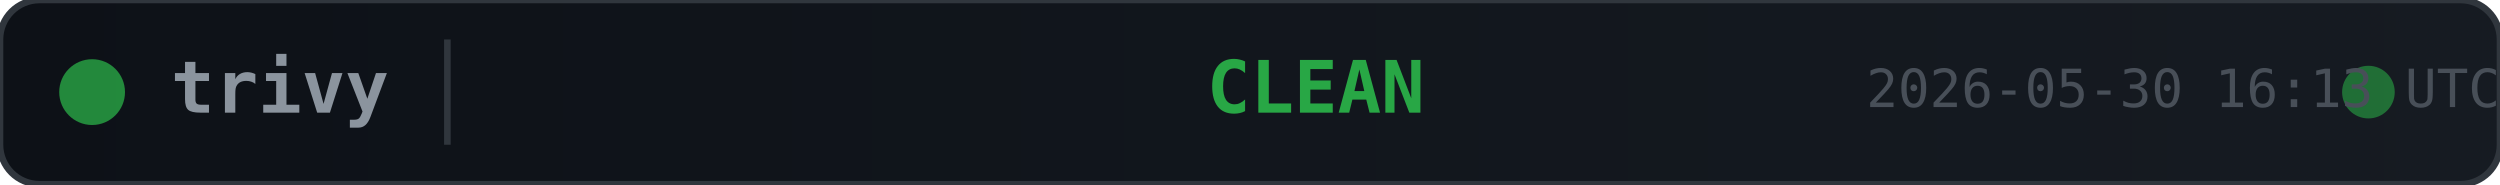
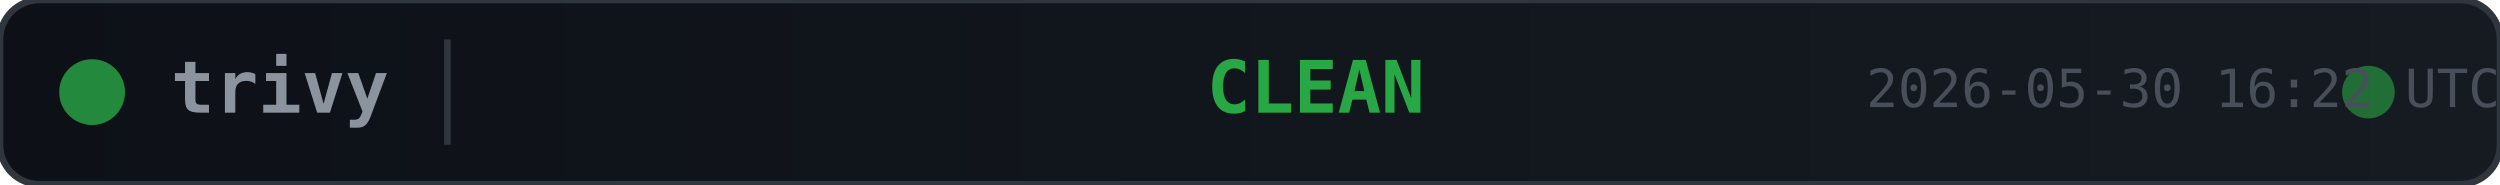
<svg xmlns="http://www.w3.org/2000/svg" width="380" height="28">
  <defs>
    <linearGradient id="bg" x1="0" y1="0" x2="1" y2="0">
      <stop offset="0%" stop-color="#0d1117" />
      <stop offset="100%" stop-color="#161b22" />
    </linearGradient>
  </defs>
  <rect width="380" height="28" rx="6" fill="url(#bg)" stroke="#30363d" stroke-width="1" />
  <circle cx="14" cy="14" r="5" fill="#28a745" opacity="0.8">
    <animate attributeName="opacity" values="0.8;0.4;0.8" dur="2s" repeatCount="indefinite" />
  </circle>
  <text x="26" y="14" fill="#8b949e" font-family="monospace" font-size="11" font-weight="600" dominant-baseline="middle">trivy</text>
  <line x1="68" y1="6" x2="68" y2="22" stroke="#30363d" stroke-width="1" />
  <text x="200" y="14" fill="#28a745" font-family="monospace" font-size="11" font-weight="700" text-anchor="middle" dominant-baseline="middle">CLEAN</text>
  <circle cx="360" cy="14" r="4" fill="#28a745" opacity="0.6">
    <animate attributeName="r" values="4;6;4" dur="1.5s" repeatCount="indefinite" />
    <animate attributeName="opacity" values="0.6;0.2;0.6" dur="1.5s" repeatCount="indefinite" />
  </circle>
-   <text x="380" y="14" fill="#484f58" font-family="monospace" font-size="8" text-anchor="end" dominant-baseline="middle">2026-05-30 16:13 UTC</text>
+   <text x="380" y="14" fill="#484f58" font-family="monospace" font-size="8" text-anchor="end" dominant-baseline="middle">2026-05-30 16:22 UTC</text>
</svg>
